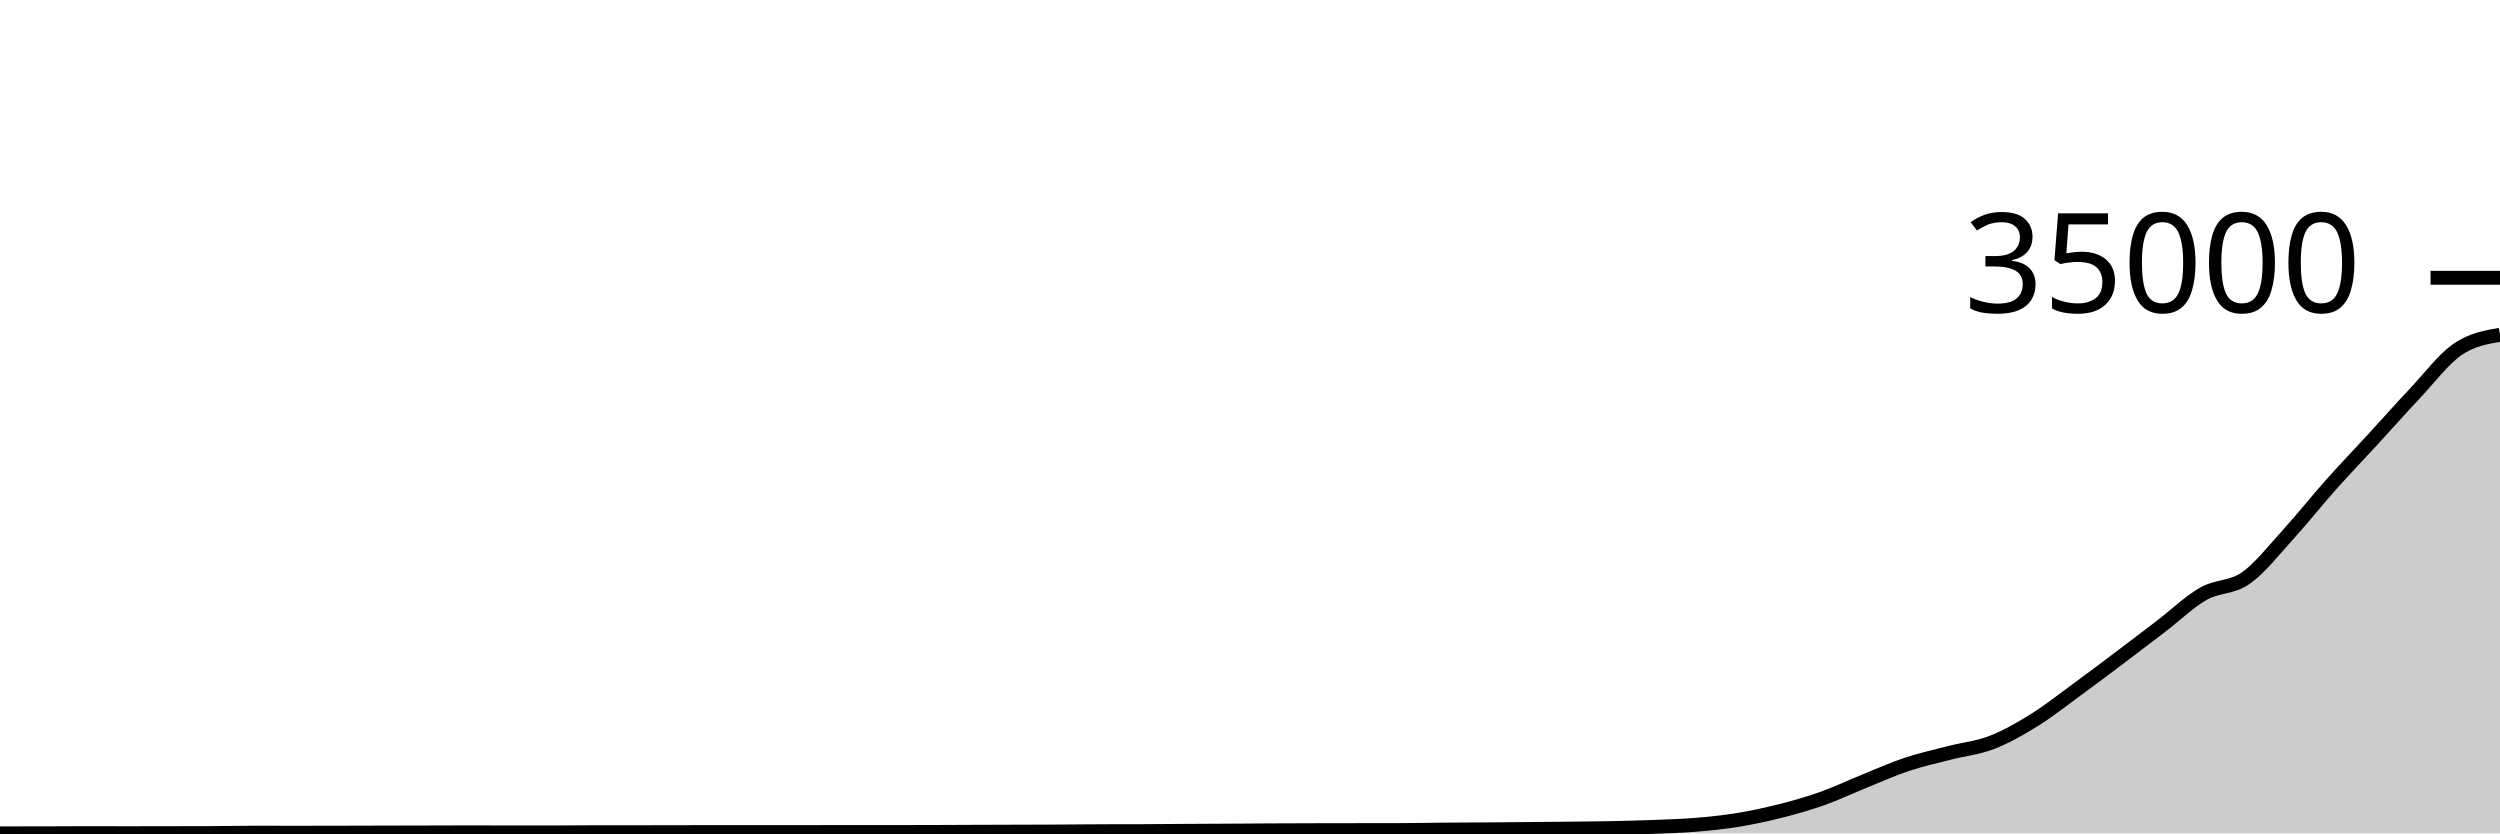
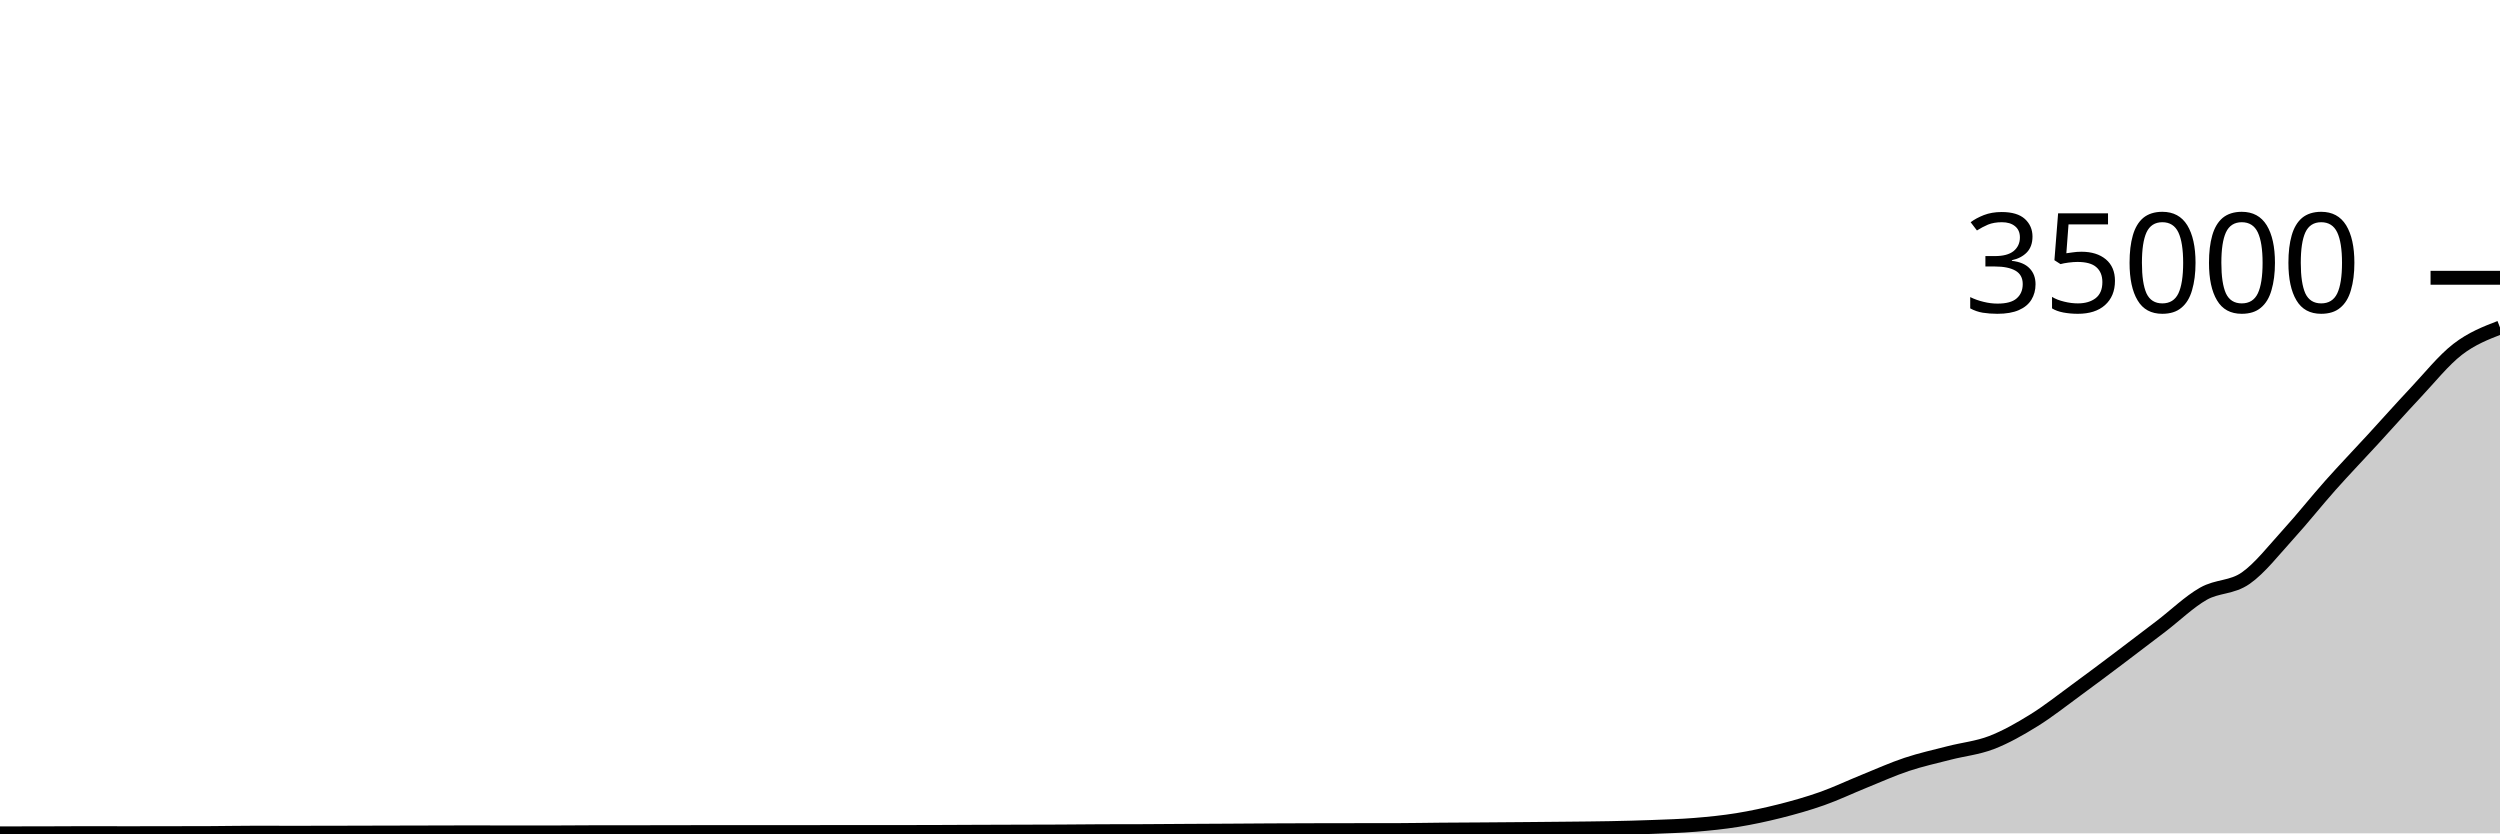
<svg xmlns="http://www.w3.org/2000/svg" viewBox="0 0 180 60">
  <g transform="translate(0,20)">
-     <path class="area" fill="rgba(0, 0, 0, 0.2)" d="M0,40C1.017,39.999,2.034,39.999,3.051,39.997C4.068,39.994,5.085,39.985,6.102,39.985C7.119,39.985,8.136,39.99,9.153,39.99C10.169,39.99,11.186,39.988,12.203,39.986C13.22,39.985,14.237,39.984,15.254,39.979C16.271,39.975,17.288,39.953,18.305,39.953C19.322,39.953,20.339,39.957,21.356,39.957C22.373,39.957,23.39,39.954,24.407,39.952C25.424,39.95,26.441,39.947,27.458,39.944C28.475,39.942,29.492,39.94,30.508,39.937C31.525,39.935,32.542,39.929,33.559,39.929C34.576,39.929,35.593,39.932,36.61,39.933C37.627,39.934,38.644,39.935,39.661,39.935C40.678,39.935,41.695,39.921,42.712,39.92C43.729,39.919,44.746,39.92,45.763,39.919C46.78,39.918,47.797,39.915,48.814,39.913C49.831,39.912,50.847,39.91,51.864,39.91C52.881,39.91,53.898,39.911,54.915,39.911C55.932,39.911,56.949,39.91,57.966,39.909C58.983,39.908,60,39.904,61.017,39.904C62.034,39.904,63.051,39.905,64.068,39.905C65.085,39.905,66.102,39.904,67.119,39.901C68.136,39.898,69.153,39.891,70.169,39.887C71.186,39.883,72.203,39.88,73.22,39.877C74.237,39.874,75.254,39.873,76.271,39.868C77.288,39.863,78.305,39.85,79.322,39.846C80.339,39.842,81.356,39.844,82.373,39.84C83.39,39.836,84.407,39.826,85.424,39.82C86.441,39.814,87.458,39.81,88.475,39.804C89.492,39.798,90.508,39.789,91.525,39.784C92.542,39.779,93.559,39.776,94.576,39.773C95.593,39.77,96.61,39.77,97.627,39.768C98.644,39.767,99.661,39.767,100.678,39.765C101.695,39.763,102.712,39.742,103.729,39.733C104.746,39.724,105.763,39.721,106.78,39.714C107.797,39.706,108.814,39.698,109.831,39.69C110.847,39.681,111.864,39.672,112.881,39.661C113.898,39.65,114.915,39.644,115.932,39.623C116.949,39.603,117.966,39.578,118.983,39.539C120,39.5,121.017,39.472,122.034,39.39C123.051,39.307,124.068,39.206,125.085,39.042C126.102,38.877,127.119,38.659,128.136,38.403C129.153,38.146,130.169,37.861,131.186,37.501C132.203,37.141,133.22,36.655,134.237,36.244C135.254,35.833,136.271,35.374,137.288,35.035C138.305,34.697,139.322,34.474,140.339,34.212C141.356,33.949,142.373,33.854,143.39,33.463C144.407,33.072,145.424,32.494,146.441,31.864C147.458,31.235,148.475,30.426,149.492,29.684C150.508,28.942,151.525,28.177,152.542,27.412C153.559,26.647,154.576,25.871,155.593,25.094C156.61,24.316,157.627,23.327,158.644,22.749C159.661,22.171,160.678,22.336,161.695,21.625C162.712,20.914,163.729,19.596,164.746,18.481C165.763,17.367,166.78,16.079,167.797,14.937C168.814,13.796,169.831,12.739,170.847,11.633C171.864,10.526,172.881,9.379,173.898,8.299C174.915,7.219,175.932,5.853,176.949,5.154C177.966,4.455,178.983,4.28,180,4.105L180,40C178.983,40,177.966,40,176.949,40C175.932,40,174.915,40,173.898,40C172.881,40,171.864,40,170.847,40C169.831,40,168.814,40,167.797,40C166.78,40,165.763,40,164.746,40C163.729,40,162.712,40,161.695,40C160.678,40,159.661,40,158.644,40C157.627,40,156.61,40,155.593,40C154.576,40,153.559,40,152.542,40C151.525,40,150.508,40,149.492,40C148.475,40,147.458,40,146.441,40C145.424,40,144.407,40,143.39,40C142.373,40,141.356,40,140.339,40C139.322,40,138.305,40,137.288,40C136.271,40,135.254,40,134.237,40C133.22,40,132.203,40,131.186,40C130.169,40,129.153,40,128.136,40C127.119,40,126.102,40,125.085,40C124.068,40,123.051,40,122.034,40C121.017,40,120,40,118.983,40C117.966,40,116.949,40,115.932,40C114.915,40,113.898,40,112.881,40C111.864,40,110.847,40,109.831,40C108.814,40,107.797,40,106.78,40C105.763,40,104.746,40,103.729,40C102.712,40,101.695,40,100.678,40C99.661,40,98.644,40,97.627,40C96.61,40,95.593,40,94.576,40C93.559,40,92.542,40,91.525,40C90.508,40,89.492,40,88.475,40C87.458,40,86.441,40,85.424,40C84.407,40,83.39,40,82.373,40C81.356,40,80.339,40,79.322,40C78.305,40,77.288,40,76.271,40C75.254,40,74.237,40,73.22,40C72.203,40,71.186,40,70.169,40C69.153,40,68.136,40,67.119,40C66.102,40,65.085,40,64.068,40C63.051,40,62.034,40,61.017,40C60,40,58.983,40,57.966,40C56.949,40,55.932,40,54.915,40C53.898,40,52.881,40,51.864,40C50.847,40,49.831,40,48.814,40C47.797,40,46.78,40,45.763,40C44.746,40,43.729,40,42.712,40C41.695,40,40.678,40,39.661,40C38.644,40,37.627,40,36.61,40C35.593,40,34.576,40,33.559,40C32.542,40,31.525,40,30.508,40C29.492,40,28.475,40,27.458,40C26.441,40,25.424,40,24.407,40C23.39,40,22.373,40,21.356,40C20.339,40,19.322,40,18.305,40C17.288,40,16.271,40,15.254,40C14.237,40,13.22,40,12.203,40C11.186,40,10.169,40,9.153,40C8.136,40,7.119,40,6.102,40C5.085,40,4.068,40,3.051,40C2.034,40,1.017,40,0,40Z" />
-     <path class="line" stroke="black" fill="none" d="M0,40C1.017,39.999,2.034,39.999,3.051,39.997C4.068,39.994,5.085,39.985,6.102,39.985C7.119,39.985,8.136,39.99,9.153,39.99C10.169,39.99,11.186,39.988,12.203,39.986C13.22,39.985,14.237,39.984,15.254,39.979C16.271,39.975,17.288,39.953,18.305,39.953C19.322,39.953,20.339,39.957,21.356,39.957C22.373,39.957,23.39,39.954,24.407,39.952C25.424,39.95,26.441,39.947,27.458,39.944C28.475,39.942,29.492,39.94,30.508,39.937C31.525,39.935,32.542,39.929,33.559,39.929C34.576,39.929,35.593,39.932,36.61,39.933C37.627,39.934,38.644,39.935,39.661,39.935C40.678,39.935,41.695,39.921,42.712,39.92C43.729,39.919,44.746,39.92,45.763,39.919C46.78,39.918,47.797,39.915,48.814,39.913C49.831,39.912,50.847,39.91,51.864,39.91C52.881,39.91,53.898,39.911,54.915,39.911C55.932,39.911,56.949,39.91,57.966,39.909C58.983,39.908,60,39.904,61.017,39.904C62.034,39.904,63.051,39.905,64.068,39.905C65.085,39.905,66.102,39.904,67.119,39.901C68.136,39.898,69.153,39.891,70.169,39.887C71.186,39.883,72.203,39.88,73.22,39.877C74.237,39.874,75.254,39.873,76.271,39.868C77.288,39.863,78.305,39.85,79.322,39.846C80.339,39.842,81.356,39.844,82.373,39.84C83.39,39.836,84.407,39.826,85.424,39.82C86.441,39.814,87.458,39.81,88.475,39.804C89.492,39.798,90.508,39.789,91.525,39.784C92.542,39.779,93.559,39.776,94.576,39.773C95.593,39.77,96.61,39.77,97.627,39.768C98.644,39.767,99.661,39.767,100.678,39.765C101.695,39.763,102.712,39.742,103.729,39.733C104.746,39.724,105.763,39.721,106.78,39.714C107.797,39.706,108.814,39.698,109.831,39.69C110.847,39.681,111.864,39.672,112.881,39.661C113.898,39.65,114.915,39.644,115.932,39.623C116.949,39.603,117.966,39.578,118.983,39.539C120,39.5,121.017,39.472,122.034,39.39C123.051,39.307,124.068,39.206,125.085,39.042C126.102,38.877,127.119,38.659,128.136,38.403C129.153,38.146,130.169,37.861,131.186,37.501C132.203,37.141,133.22,36.655,134.237,36.244C135.254,35.833,136.271,35.374,137.288,35.035C138.305,34.697,139.322,34.474,140.339,34.212C141.356,33.949,142.373,33.854,143.39,33.463C144.407,33.072,145.424,32.494,146.441,31.864C147.458,31.235,148.475,30.426,149.492,29.684C150.508,28.942,151.525,28.177,152.542,27.412C153.559,26.647,154.576,25.871,155.593,25.094C156.61,24.316,157.627,23.327,158.644,22.749C159.661,22.171,160.678,22.336,161.695,21.625C162.712,20.914,163.729,19.596,164.746,18.481C165.763,17.367,166.78,16.079,167.797,14.937C168.814,13.796,169.831,12.739,170.847,11.633C171.864,10.526,172.881,9.379,173.898,8.299C174.915,7.219,175.932,5.853,176.949,5.154C177.966,4.455,178.983,4.28,180,4.105" />
+     <path class="area" fill="rgba(0, 0, 0, 0.2)" d="M0,40C1.017,39.999,2.034,39.999,3.051,39.997C4.068,39.994,5.085,39.985,6.102,39.985C7.119,39.985,8.136,39.99,9.153,39.99C10.169,39.99,11.186,39.988,12.203,39.986C13.22,39.985,14.237,39.984,15.254,39.979C16.271,39.975,17.288,39.953,18.305,39.953C19.322,39.953,20.339,39.957,21.356,39.957C22.373,39.957,23.39,39.954,24.407,39.952C25.424,39.95,26.441,39.947,27.458,39.944C28.475,39.942,29.492,39.94,30.508,39.937C31.525,39.935,32.542,39.929,33.559,39.929C34.576,39.929,35.593,39.932,36.61,39.933C37.627,39.934,38.644,39.935,39.661,39.935C40.678,39.935,41.695,39.921,42.712,39.92C43.729,39.919,44.746,39.92,45.763,39.919C46.78,39.918,47.797,39.915,48.814,39.913C49.831,39.912,50.847,39.91,51.864,39.91C52.881,39.91,53.898,39.911,54.915,39.911C55.932,39.911,56.949,39.91,57.966,39.909C58.983,39.908,60,39.904,61.017,39.904C62.034,39.904,63.051,39.905,64.068,39.905C65.085,39.905,66.102,39.904,67.119,39.901C68.136,39.898,69.153,39.891,70.169,39.887C71.186,39.883,72.203,39.88,73.22,39.877C74.237,39.874,75.254,39.873,76.271,39.868C77.288,39.863,78.305,39.85,79.322,39.846C80.339,39.842,81.356,39.844,82.373,39.84C83.39,39.836,84.407,39.826,85.424,39.82C86.441,39.814,87.458,39.81,88.475,39.804C89.492,39.798,90.508,39.789,91.525,39.784C92.542,39.779,93.559,39.776,94.576,39.773C95.593,39.77,96.61,39.77,97.627,39.768C98.644,39.767,99.661,39.767,100.678,39.765C101.695,39.763,102.712,39.742,103.729,39.733C104.746,39.724,105.763,39.721,106.78,39.714C107.797,39.706,108.814,39.698,109.831,39.69C110.847,39.681,111.864,39.672,112.881,39.661C113.898,39.65,114.915,39.644,115.932,39.623C116.949,39.603,117.966,39.578,118.983,39.539C120,39.5,121.017,39.472,122.034,39.39C123.051,39.307,124.068,39.206,125.085,39.042C126.102,38.877,127.119,38.659,128.136,38.403C129.153,38.146,130.169,37.861,131.186,37.501C132.203,37.141,133.22,36.655,134.237,36.244C135.254,35.833,136.271,35.374,137.288,35.035C138.305,34.697,139.322,34.474,140.339,34.212C141.356,33.949,142.373,33.854,143.39,33.463C144.407,33.072,145.424,32.494,146.441,31.864C147.458,31.235,148.475,30.426,149.492,29.684C150.508,28.942,151.525,28.177,152.542,27.412C153.559,26.647,154.576,25.871,155.593,25.094C156.61,24.316,157.627,23.327,158.644,22.749C159.661,22.171,160.678,22.336,161.695,21.625C162.712,20.914,163.729,19.596,164.746,18.481C165.763,17.367,166.78,16.079,167.797,14.937C168.814,13.796,169.831,12.739,170.847,11.633C171.864,10.526,172.881,9.379,173.898,8.299C174.915,7.219,175.932,5.94,176.949,5.154C177.966,4.368,178.983,3.974,180,3.581L180,40C178.983,40,177.966,40,176.949,40C175.932,40,174.915,40,173.898,40C172.881,40,171.864,40,170.847,40C169.831,40,168.814,40,167.797,40C166.78,40,165.763,40,164.746,40C163.729,40,162.712,40,161.695,40C160.678,40,159.661,40,158.644,40C157.627,40,156.61,40,155.593,40C154.576,40,153.559,40,152.542,40C151.525,40,150.508,40,149.492,40C148.475,40,147.458,40,146.441,40C145.424,40,144.407,40,143.39,40C142.373,40,141.356,40,140.339,40C139.322,40,138.305,40,137.288,40C136.271,40,135.254,40,134.237,40C133.22,40,132.203,40,131.186,40C130.169,40,129.153,40,128.136,40C127.119,40,126.102,40,125.085,40C124.068,40,123.051,40,122.034,40C121.017,40,120,40,118.983,40C117.966,40,116.949,40,115.932,40C114.915,40,113.898,40,112.881,40C111.864,40,110.847,40,109.831,40C108.814,40,107.797,40,106.78,40C105.763,40,104.746,40,103.729,40C102.712,40,101.695,40,100.678,40C99.661,40,98.644,40,97.627,40C96.61,40,95.593,40,94.576,40C93.559,40,92.542,40,91.525,40C90.508,40,89.492,40,88.475,40C87.458,40,86.441,40,85.424,40C84.407,40,83.39,40,82.373,40C81.356,40,80.339,40,79.322,40C78.305,40,77.288,40,76.271,40C75.254,40,74.237,40,73.22,40C72.203,40,71.186,40,70.169,40C69.153,40,68.136,40,67.119,40C66.102,40,65.085,40,64.068,40C63.051,40,62.034,40,61.017,40C60,40,58.983,40,57.966,40C56.949,40,55.932,40,54.915,40C53.898,40,52.881,40,51.864,40C50.847,40,49.831,40,48.814,40C47.797,40,46.78,40,45.763,40C44.746,40,43.729,40,42.712,40C41.695,40,40.678,40,39.661,40C38.644,40,37.627,40,36.61,40C35.593,40,34.576,40,33.559,40C32.542,40,31.525,40,30.508,40C29.492,40,28.475,40,27.458,40C26.441,40,25.424,40,24.407,40C23.39,40,22.373,40,21.356,40C20.339,40,19.322,40,18.305,40C17.288,40,16.271,40,15.254,40C14.237,40,13.22,40,12.203,40C11.186,40,10.169,40,9.153,40C8.136,40,7.119,40,6.102,40C5.085,40,4.068,40,3.051,40C2.034,40,1.017,40,0,40Z" />
+     <path class="line" stroke="black" fill="none" d="M0,40C1.017,39.999,2.034,39.999,3.051,39.997C4.068,39.994,5.085,39.985,6.102,39.985C7.119,39.985,8.136,39.99,9.153,39.99C10.169,39.99,11.186,39.988,12.203,39.986C13.22,39.985,14.237,39.984,15.254,39.979C16.271,39.975,17.288,39.953,18.305,39.953C19.322,39.953,20.339,39.957,21.356,39.957C22.373,39.957,23.39,39.954,24.407,39.952C25.424,39.95,26.441,39.947,27.458,39.944C28.475,39.942,29.492,39.94,30.508,39.937C31.525,39.935,32.542,39.929,33.559,39.929C34.576,39.929,35.593,39.932,36.61,39.933C37.627,39.934,38.644,39.935,39.661,39.935C40.678,39.935,41.695,39.921,42.712,39.92C43.729,39.919,44.746,39.92,45.763,39.919C46.78,39.918,47.797,39.915,48.814,39.913C49.831,39.912,50.847,39.91,51.864,39.91C52.881,39.91,53.898,39.911,54.915,39.911C55.932,39.911,56.949,39.91,57.966,39.909C58.983,39.908,60,39.904,61.017,39.904C62.034,39.904,63.051,39.905,64.068,39.905C65.085,39.905,66.102,39.904,67.119,39.901C68.136,39.898,69.153,39.891,70.169,39.887C71.186,39.883,72.203,39.88,73.22,39.877C74.237,39.874,75.254,39.873,76.271,39.868C77.288,39.863,78.305,39.85,79.322,39.846C80.339,39.842,81.356,39.844,82.373,39.84C83.39,39.836,84.407,39.826,85.424,39.82C86.441,39.814,87.458,39.81,88.475,39.804C89.492,39.798,90.508,39.789,91.525,39.784C92.542,39.779,93.559,39.776,94.576,39.773C95.593,39.77,96.61,39.77,97.627,39.768C98.644,39.767,99.661,39.767,100.678,39.765C101.695,39.763,102.712,39.742,103.729,39.733C104.746,39.724,105.763,39.721,106.78,39.714C107.797,39.706,108.814,39.698,109.831,39.69C110.847,39.681,111.864,39.672,112.881,39.661C113.898,39.65,114.915,39.644,115.932,39.623C116.949,39.603,117.966,39.578,118.983,39.539C120,39.5,121.017,39.472,122.034,39.39C123.051,39.307,124.068,39.206,125.085,39.042C126.102,38.877,127.119,38.659,128.136,38.403C129.153,38.146,130.169,37.861,131.186,37.501C132.203,37.141,133.22,36.655,134.237,36.244C135.254,35.833,136.271,35.374,137.288,35.035C138.305,34.697,139.322,34.474,140.339,34.212C141.356,33.949,142.373,33.854,143.39,33.463C144.407,33.072,145.424,32.494,146.441,31.864C147.458,31.235,148.475,30.426,149.492,29.684C150.508,28.942,151.525,28.177,152.542,27.412C153.559,26.647,154.576,25.871,155.593,25.094C156.61,24.316,157.627,23.327,158.644,22.749C159.661,22.171,160.678,22.336,161.695,21.625C162.712,20.914,163.729,19.596,164.746,18.481C165.763,17.367,166.78,16.079,167.797,14.937C168.814,13.796,169.831,12.739,170.847,11.633C171.864,10.526,172.881,9.379,173.898,8.299C174.915,7.219,175.932,5.94,176.949,5.154C177.966,4.368,178.983,3.974,180,3.581" />
    <path class="axis-ceiling" stroke-width="1" stroke="black" fill="none" d="M175,0L180,0" />
    <text class="axis-ceiling-label" font-family="sans-serif" text-anchor="end" font-size="10px" x="170" y="2.5">35000</text>
  </g>
</svg>
